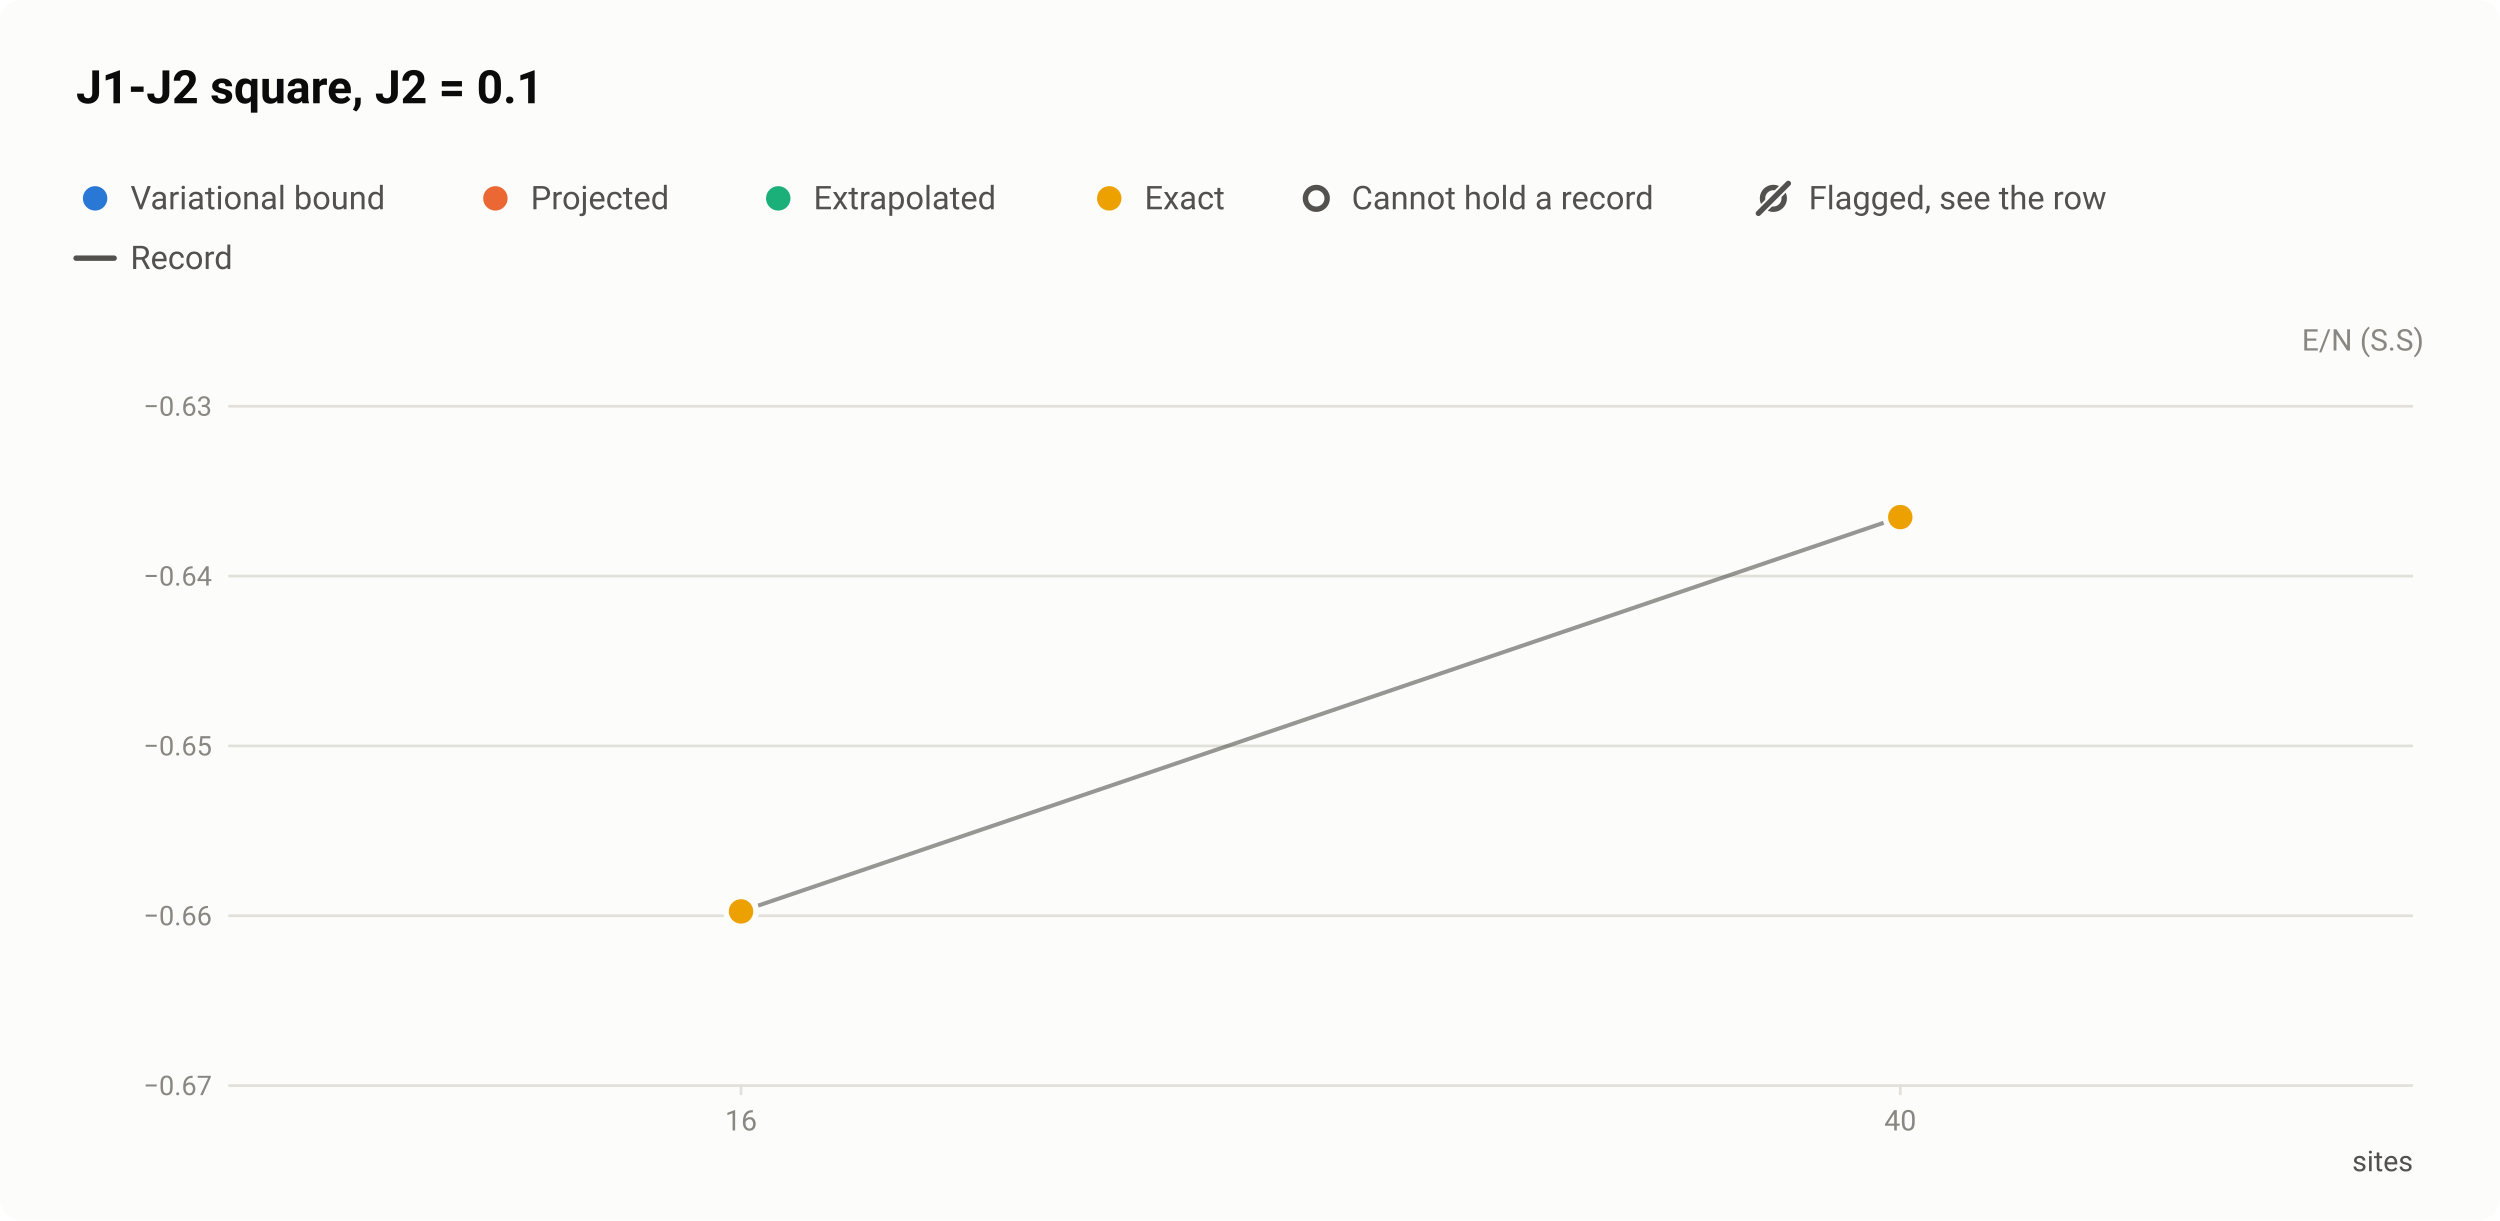
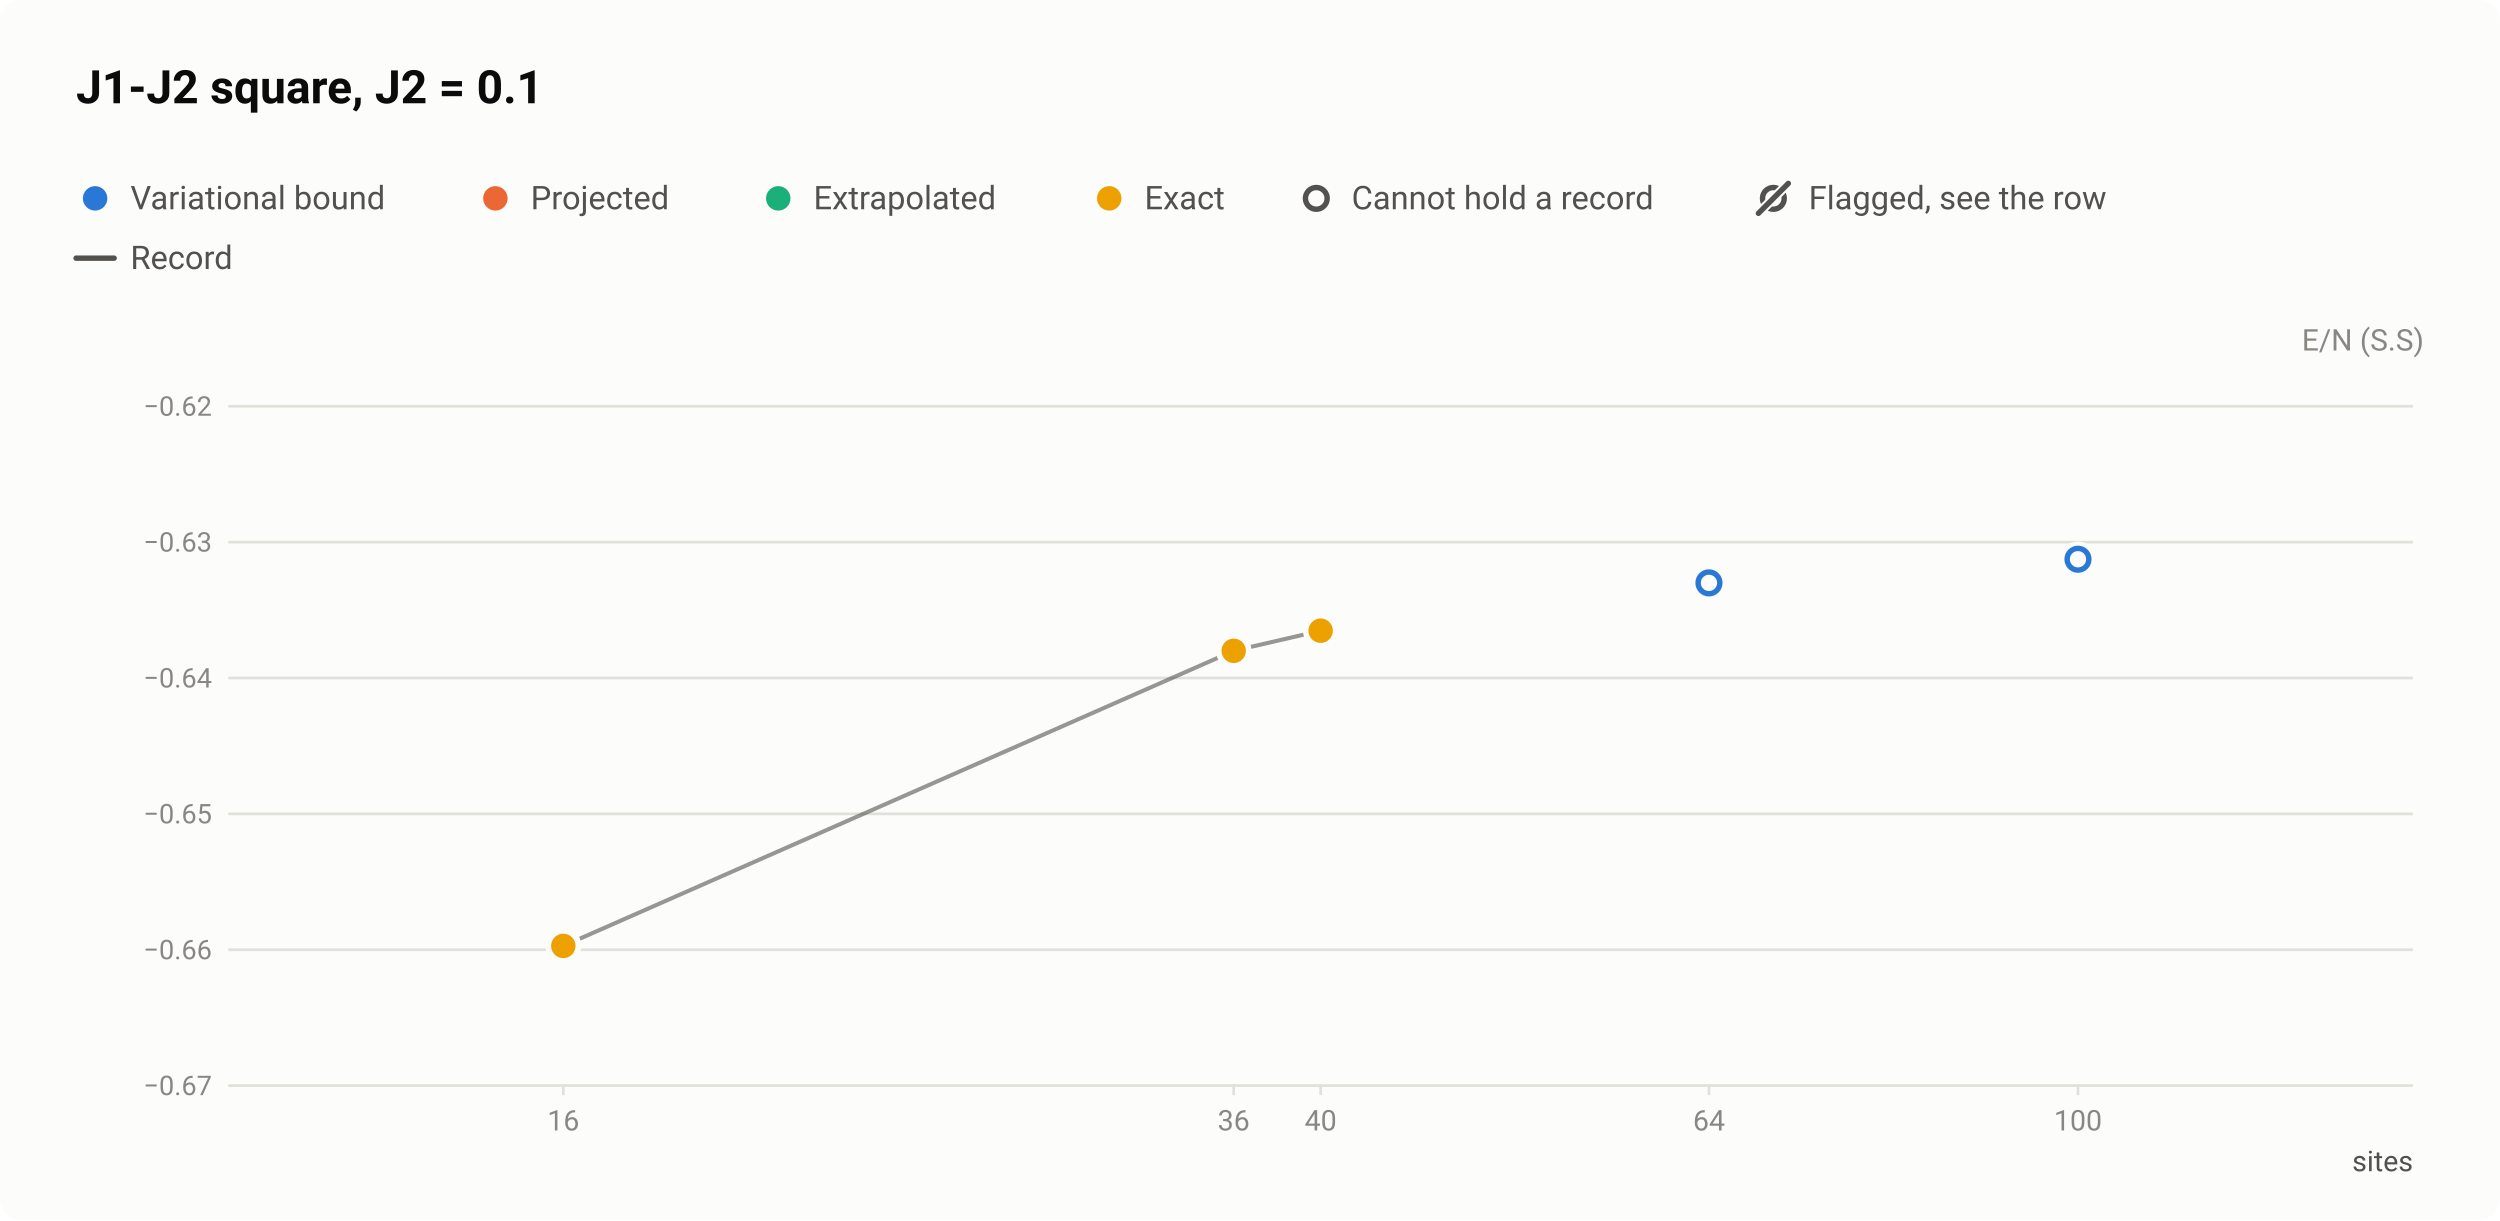
<svg xmlns="http://www.w3.org/2000/svg" width="920" height="449" viewBox="0 0 920 449" role="img" aria-labelledby="title desc">
  <style>text{font-family:system-ui,-apple-system,"Segoe UI",Roboto,"Helvetica Neue",Arial,sans-serif}</style>
  <rect width="920" height="449" rx="8" fill="#fcfcfb" />
  <text x="28" y="38" font-size="17" fill="#0b0b0b" font-weight="600">J1-J2 square, J2 = 0.1</text>
  <circle cx="35" cy="73" r="6.5" fill="#fcfcfb" />
  <circle cx="35" cy="73" r="4.5" fill="#2a78d6" />
  <text x="48" y="77" font-size="12" fill="#52514e">Variational bound</text>
  <circle cx="182.3" cy="73" r="6.5" fill="#fcfcfb" />
  <circle cx="182.3" cy="73" r="4.5" fill="#eb6834" />
  <text x="195.3" y="77" font-size="12" fill="#52514e">Projected</text>
  <circle cx="286.4" cy="73" r="6.5" fill="#fcfcfb" />
  <circle cx="286.4" cy="73" r="4.5" fill="#1baf7a" />
  <text x="299.4" y="77" font-size="12" fill="#52514e">Extrapolated</text>
  <circle cx="408.2" cy="73" r="6.5" fill="#fcfcfb" />
  <circle cx="408.2" cy="73" r="4.5" fill="#eda100" />
  <text x="421.2" y="77" font-size="12" fill="#52514e">Exact</text>
  <circle cx="484.4" cy="73" r="6.5" fill="#fcfcfb" />
  <circle cx="484.4" cy="73" r="4" fill="#fcfcfb" stroke="#52514e" stroke-width="2" />
  <text x="497.4" y="77" font-size="12" fill="#52514e">Cannot hold a record</text>
  <circle cx="652.6" cy="73" r="4" fill="none" stroke="#52514e" stroke-width="2" />
  <path d="M647.1 78.5L658.1 67.5" stroke="#fcfcfb" stroke-width="3.5" stroke-linecap="round" />
  <path d="M647.1 78.5L658.1 67.5" stroke="#52514e" stroke-width="2" stroke-linecap="round" />
  <text x="665.6" y="77" font-size="12" fill="#52514e">Flagged, see the row</text>
  <path d="M28 95H42" stroke="#52514e" stroke-width="2" stroke-linecap="round" />
  <text x="48" y="99" font-size="12" fill="#52514e">Record</text>
  <text x="892" y="129" font-size="11" fill="#898781" text-anchor="end">E/N (S.S)</text>
  <path d="M84 399.5H888" stroke="#e1e0d9" stroke-width="1" />
  <text x="78" y="403" font-size="10" fill="#898781" text-anchor="end" style="font-variant-numeric:tabular-nums">−0.67</text>
-   <path d="M84 337H888" stroke="#e1e0d9" stroke-width="1" />
-   <text x="78" y="340.5" font-size="10" fill="#898781" text-anchor="end" style="font-variant-numeric:tabular-nums">−0.66</text>
-   <path d="M84 274.5H888" stroke="#e1e0d9" stroke-width="1" />
-   <text x="78" y="278" font-size="10" fill="#898781" text-anchor="end" style="font-variant-numeric:tabular-nums">−0.65</text>
-   <path d="M84 212H888" stroke="#e1e0d9" stroke-width="1" />
-   <text x="78" y="215.5" font-size="10" fill="#898781" text-anchor="end" style="font-variant-numeric:tabular-nums">−0.64</text>
+   <path d="M84 349.5H888" stroke="#e1e0d9" stroke-width="1" />
+   <text x="78" y="353" font-size="10" fill="#898781" text-anchor="end" style="font-variant-numeric:tabular-nums">−0.66</text>
+   <path d="M84 299.5H888" stroke="#e1e0d9" stroke-width="1" />
+   <text x="78" y="303" font-size="10" fill="#898781" text-anchor="end" style="font-variant-numeric:tabular-nums">−0.65</text>
+   <path d="M84 249.5H888" stroke="#e1e0d9" stroke-width="1" />
+   <text x="78" y="253" font-size="10" fill="#898781" text-anchor="end" style="font-variant-numeric:tabular-nums">−0.64</text>
+   <path d="M84 199.5H888" stroke="#e1e0d9" stroke-width="1" />
+   <text x="78" y="203" font-size="10" fill="#898781" text-anchor="end" style="font-variant-numeric:tabular-nums">−0.63</text>
  <path d="M84 149.5H888" stroke="#e1e0d9" stroke-width="1" />
-   <text x="78" y="153" font-size="10" fill="#898781" text-anchor="end" style="font-variant-numeric:tabular-nums">−0.63</text>
-   <path d="M272.7 399v4" stroke="#e1e0d9" stroke-width="1" />
-   <text x="272.7" y="416" font-size="10.5" fill="#898781" text-anchor="middle" style="font-variant-numeric:tabular-nums">16</text>
-   <path d="M699.3 399v4" stroke="#e1e0d9" stroke-width="1" />
-   <text x="699.3" y="416" font-size="10.5" fill="#898781" text-anchor="middle" style="font-variant-numeric:tabular-nums">40</text>
+   <text x="78" y="153" font-size="10" fill="#898781" text-anchor="end" style="font-variant-numeric:tabular-nums">−0.62</text>
+   <path d="M207.3 399v4" stroke="#e1e0d9" stroke-width="1" />
+   <text x="207.3" y="416" font-size="10.5" fill="#898781" text-anchor="middle" style="font-variant-numeric:tabular-nums">16</text>
+   <path d="M454 399v4" stroke="#e1e0d9" stroke-width="1" />
+   <text x="454" y="416" font-size="10.5" fill="#898781" text-anchor="middle" style="font-variant-numeric:tabular-nums">36</text>
+   <path d="M486 399v4" stroke="#e1e0d9" stroke-width="1" />
+   <text x="486" y="416" font-size="10.5" fill="#898781" text-anchor="middle" style="font-variant-numeric:tabular-nums">40</text>
+   <path d="M628.9 399v4" stroke="#e1e0d9" stroke-width="1" />
+   <text x="628.9" y="416" font-size="10.5" fill="#898781" text-anchor="middle" style="font-variant-numeric:tabular-nums">64</text>
+   <path d="M764.7 399v4" stroke="#e1e0d9" stroke-width="1" />
+   <text x="764.7" y="416" font-size="10.5" fill="#898781" text-anchor="middle" style="font-variant-numeric:tabular-nums">100</text>
  <text x="888" y="431" font-size="10.5" fill="#52514e" text-anchor="end">sites</text>
-   <path d="M272.7 335.4L699.3 190.3" fill="none" stroke="#52514e" stroke-width="1.5" stroke-linejoin="round" opacity="0.6" />
+   <path d="M207.3 348.1L454 239.5L486 232.1" fill="none" stroke="#52514e" stroke-width="1.5" stroke-linejoin="round" opacity="0.6" />
  <a class="pt" href="/instances/#r-J1J2_square_16_P_0_1-127fc689">
-     <circle cx="272.7" cy="335" r="6.5" fill="#fcfcfb" />
-     <circle cx="272.7" cy="335" r="4" fill="#fcfcfb" stroke="#2a78d6" stroke-width="2" />
+     <circle cx="207.3" cy="347.8" r="6.5" fill="#fcfcfb" />
+     <circle cx="207.3" cy="347.8" r="4" fill="#fcfcfb" stroke="#2a78d6" stroke-width="2" />
+   </a>
+   <a class="pt" href="/instances/#r-J1J2_square_36_P_0_1-ecc991fc">
+     <circle cx="454" cy="239.4" r="6.5" fill="#fcfcfb" />
+     <circle cx="454" cy="239.4" r="4" fill="#fcfcfb" stroke="#2a78d6" stroke-width="2" />
+   </a>
+   <a class="pt" href="/instances/#r-J1J2_square_64_P_0_1-1a6bd88d">
+     <circle cx="628.9" cy="214.5" r="6.5" fill="#fcfcfb" />
+     <circle cx="628.9" cy="214.5" r="4" fill="#fcfcfb" stroke="#2a78d6" stroke-width="2" />
+   </a>
+   <a class="pt" href="/instances/#r-J1J2_square_100_P_0_1-87c084d5">
+     <circle cx="764.7" cy="205.8" r="6.5" fill="#fcfcfb" />
+     <circle cx="764.7" cy="205.8" r="4" fill="#fcfcfb" stroke="#2a78d6" stroke-width="2" />
  </a>
  <a class="pt" href="/instances/#r-J1J2_square_16_P_0_1-1167d31d">
-     <circle cx="272.7" cy="335.1" r="6.5" fill="#fcfcfb" />
-     <circle cx="272.7" cy="335.1" r="4.5" fill="#2a78d6" />
+     <circle cx="207.3" cy="347.9" r="6.5" fill="#fcfcfb" />
+     <circle cx="207.3" cy="347.9" r="4.5" fill="#2a78d6" />
  </a>
  <a class="pt" href="/instances/#r-J1J2_square_16_P_0_1-bacf44c4">
-     <circle cx="272.7" cy="335.4" r="6.5" fill="#fcfcfb" />
-     <circle cx="272.7" cy="335.4" r="4.5" fill="#eda100" />
+     <circle cx="207.3" cy="348.1" r="6.5" fill="#fcfcfb" />
+     <circle cx="207.3" cy="348.1" r="4.5" fill="#eda100" />
+   </a>
+   <a class="pt" href="/instances/#r-J1J2_square_36_P_0_1-0a495654">
+     <circle cx="454" cy="239.5" r="6.5" fill="#fcfcfb" />
+     <circle cx="454" cy="239.5" r="4.5" fill="#eda100" />
  </a>
  <a class="pt" href="/instances/#r-J1J2_square_40_P_0_1-f2c55fe9">
-     <circle cx="699.3" cy="190.3" r="6.5" fill="#fcfcfb" />
-     <circle cx="699.3" cy="190.3" r="4.5" fill="#eda100" />
+     <circle cx="486" cy="232.1" r="6.5" fill="#fcfcfb" />
+     <circle cx="486" cy="232.1" r="4.5" fill="#eda100" />
  </a>
</svg>
